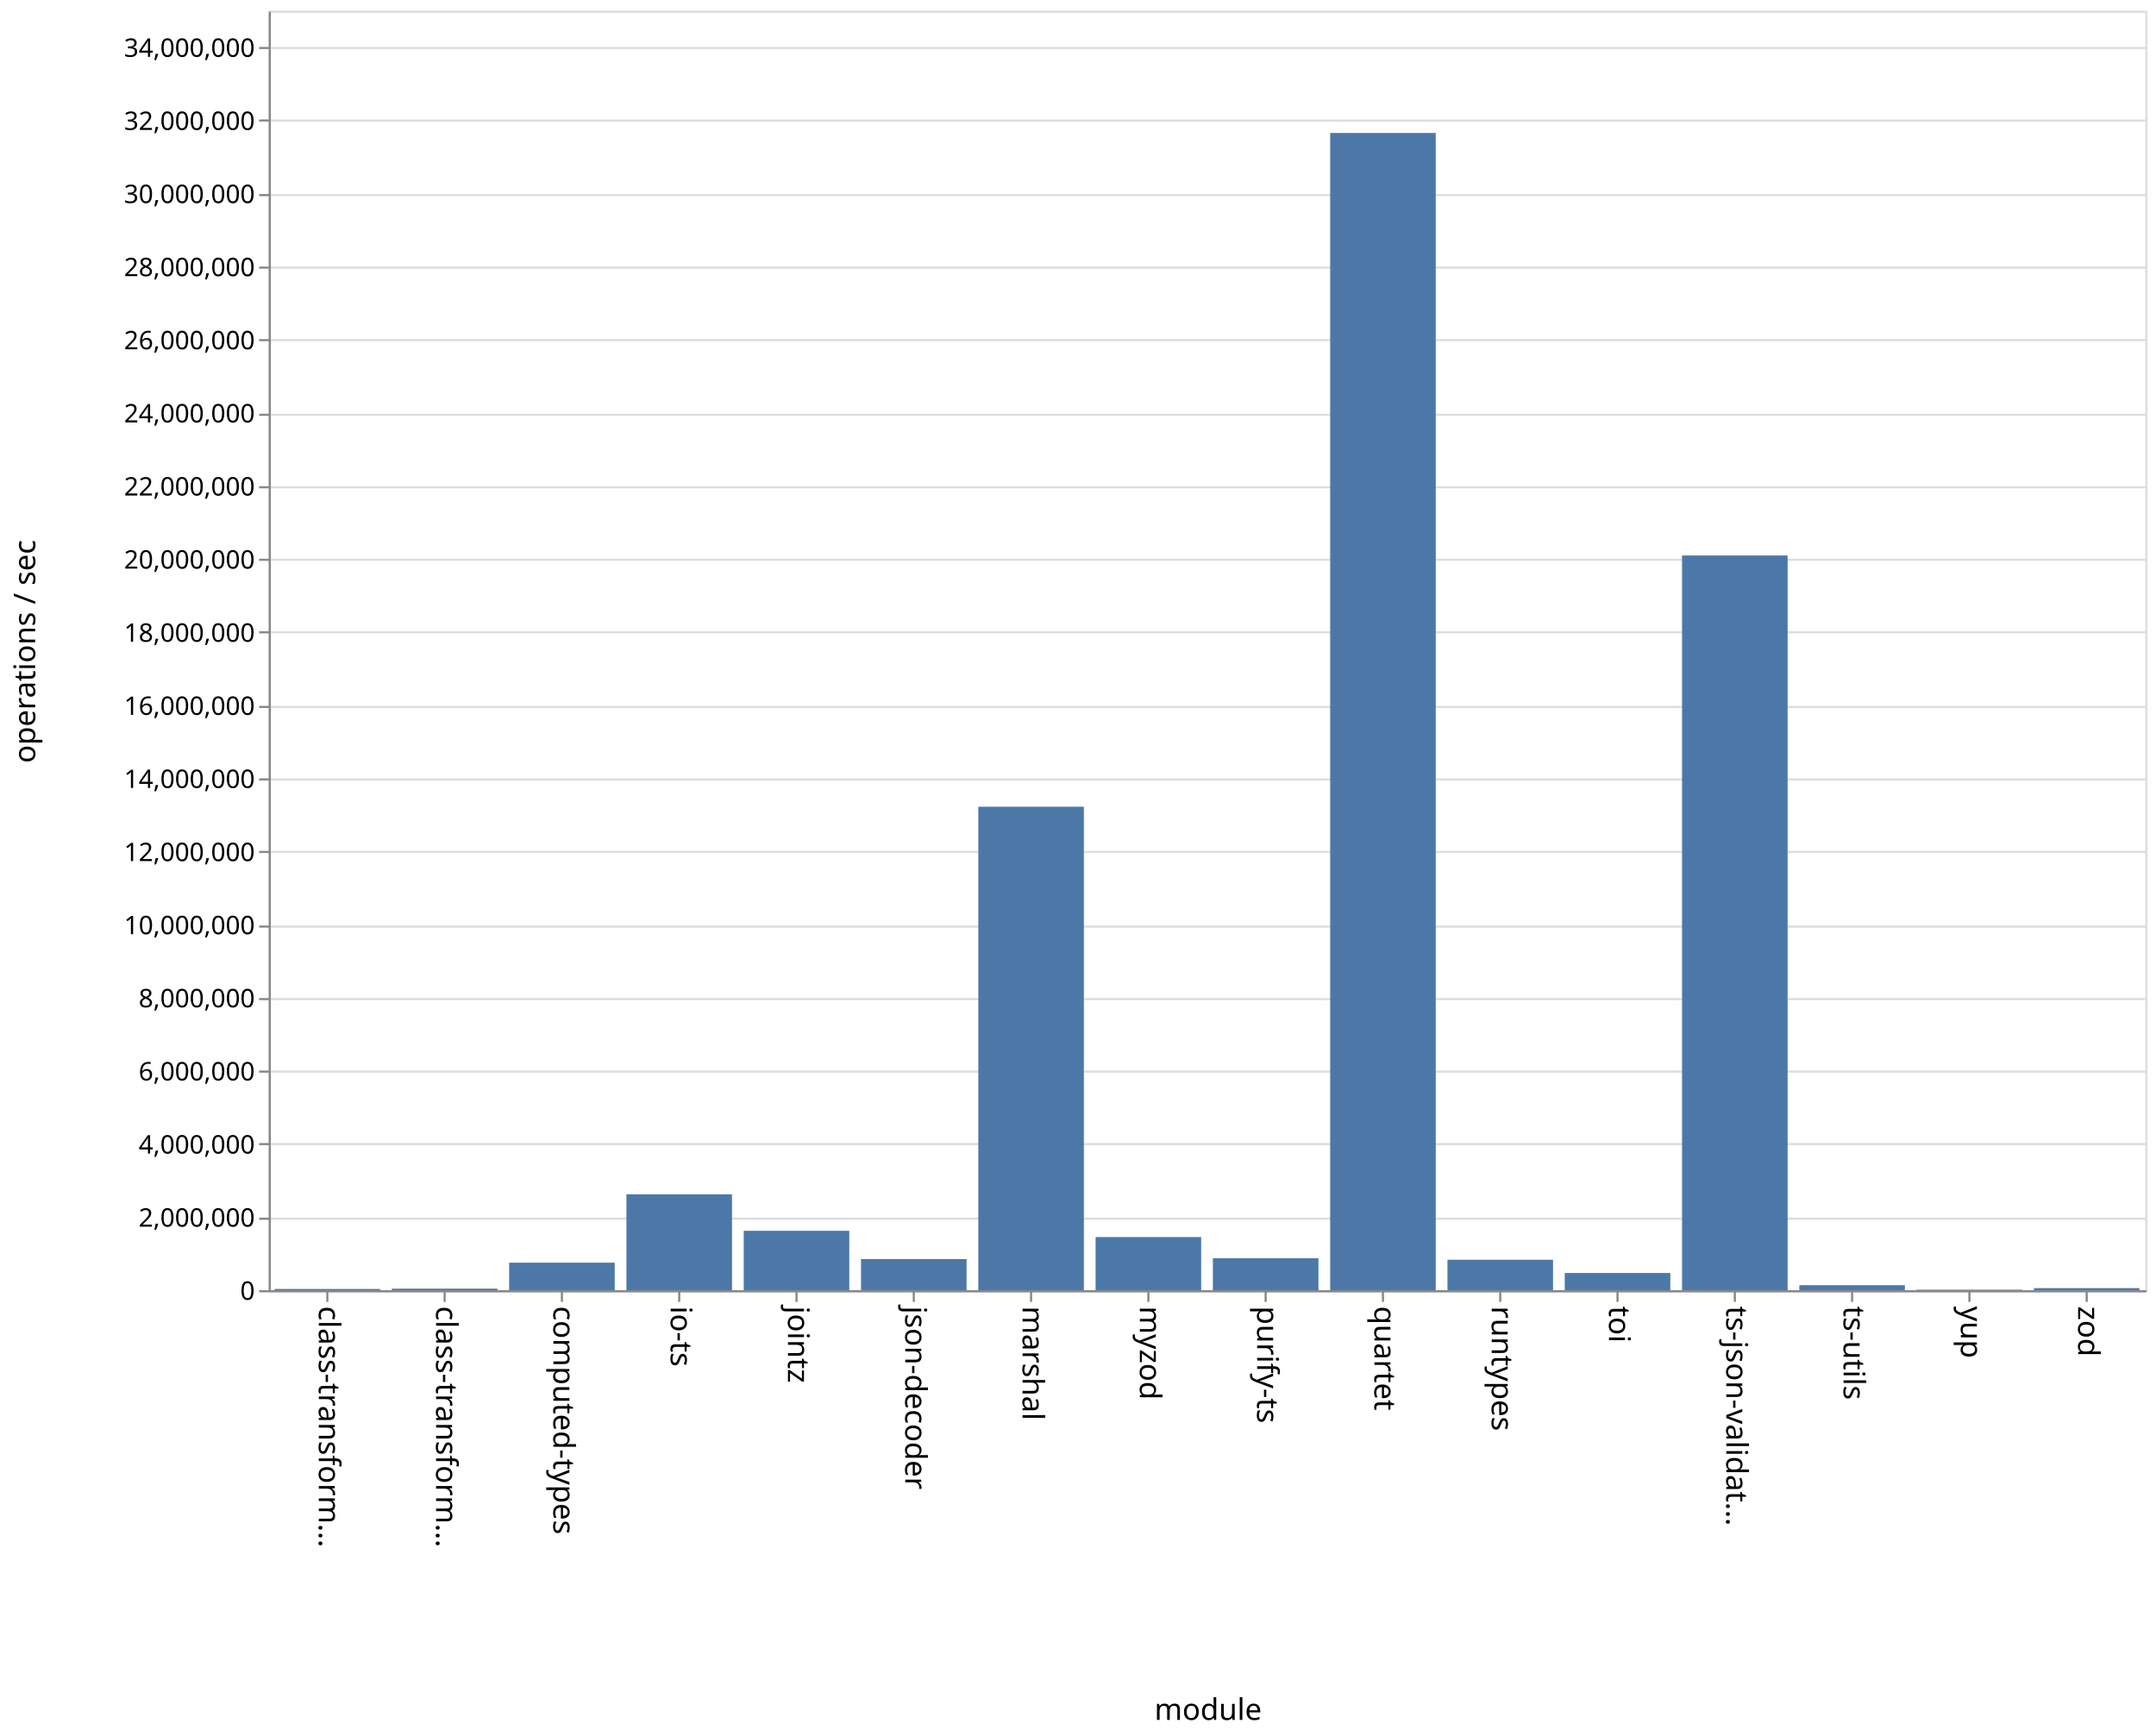
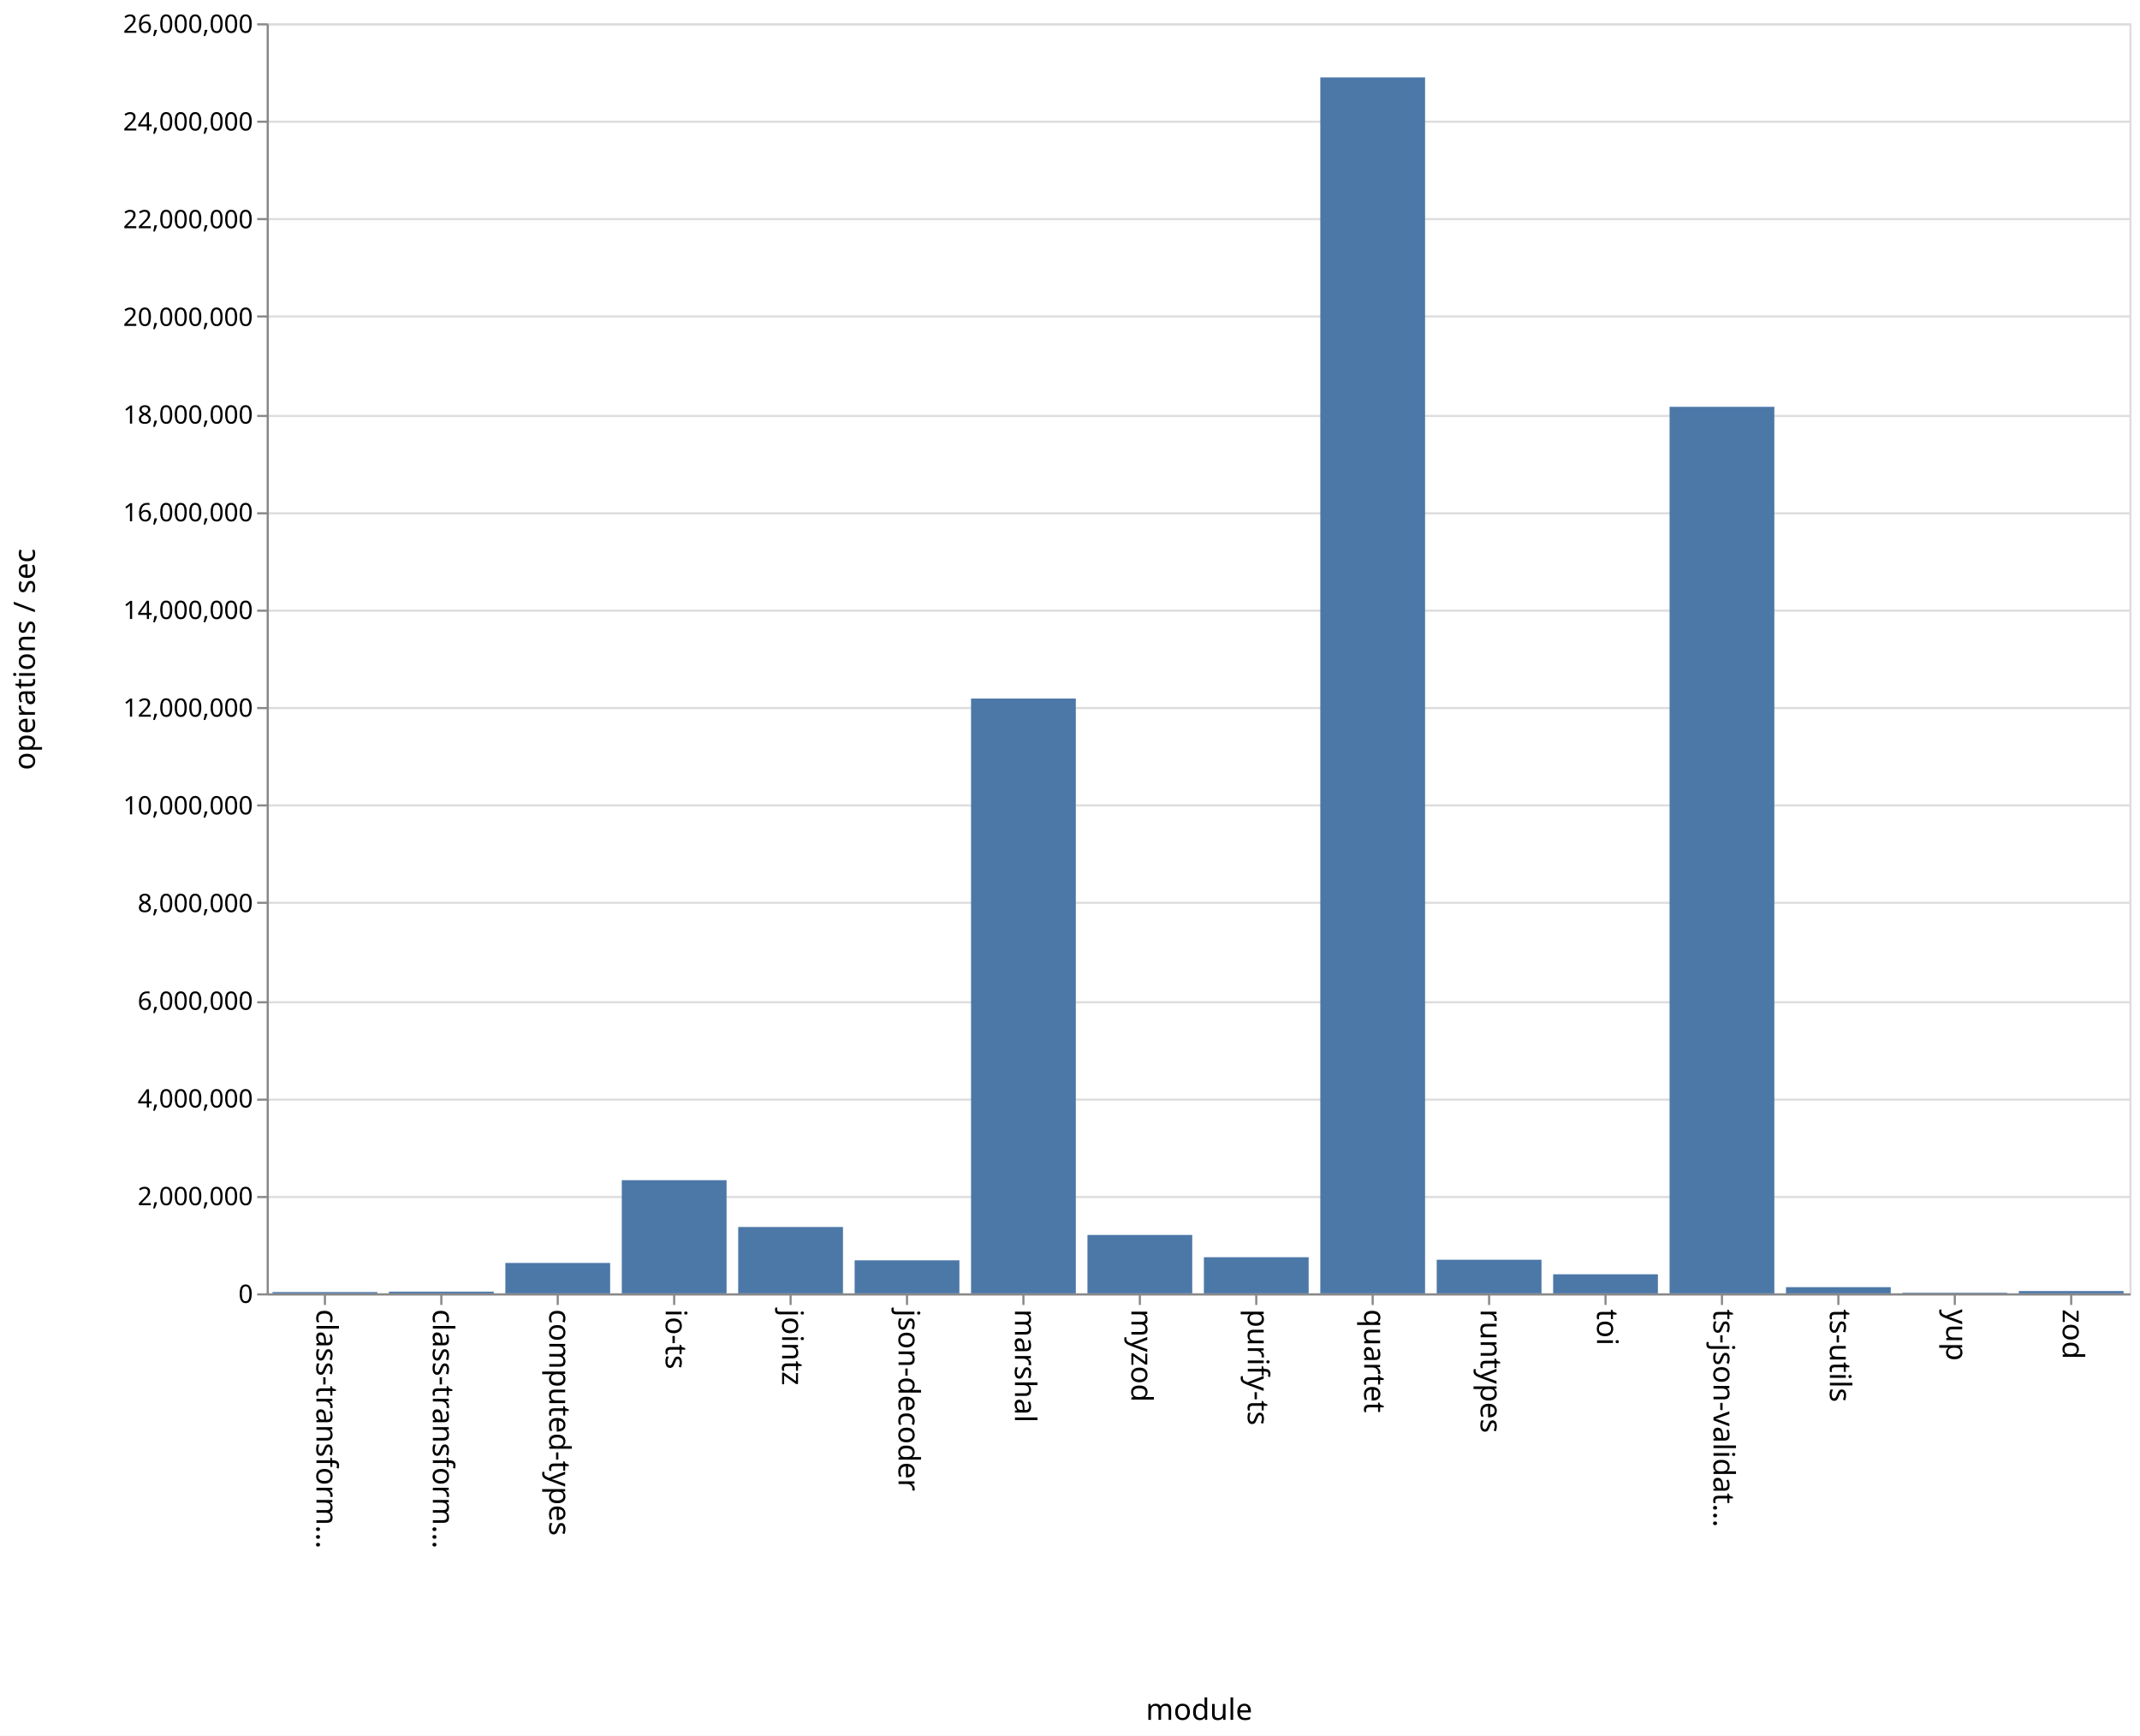
- <svg xmlns="http://www.w3.org/2000/svg" class="marks" width="1011" height="814" viewBox="0 0 1011 814" version="1.1">
-   <rect width="1011" height="814" fill="white" />
-   <g fill="none" stroke-miterlimit="10" transform="translate(126,5)">
+ <svg xmlns="http://www.w3.org/2000/svg" class="marks" width="1011" height="820" viewBox="0 0 1011 820" version="1.1">
+   <rect width="1011" height="820" fill="white" />
+   <g fill="none" stroke-miterlimit="10" transform="translate(126,11)">
    <g class="mark-group role-frame root" role="graphics-object" aria-roledescription="group mark container">
      <g transform="translate(0,0)">
        <path class="background" aria-hidden="true" d="M0.5,0.5h880v600h-880Z" stroke="#ddd" />
        <g>
          <g class="mark-group role-axis" aria-hidden="true">
            <g transform="translate(0.5,0.5)">
              <path class="background" aria-hidden="true" d="M0,0h0v0h0Z" pointer-events="none" />
              <g>
                <g class="mark-rule role-axis-grid" pointer-events="none">
                  <line transform="translate(0,600)" x2="880" y2="0" stroke="#ddd" stroke-width="1" opacity="1" />
-                   <line transform="translate(0,566)" x2="880" y2="0" stroke="#ddd" stroke-width="1" opacity="1" />
-                   <line transform="translate(0,531)" x2="880" y2="0" stroke="#ddd" stroke-width="1" opacity="1" />
-                   <line transform="translate(0,497)" x2="880" y2="0" stroke="#ddd" stroke-width="1" opacity="1" />
-                   <line transform="translate(0,463)" x2="880" y2="0" stroke="#ddd" stroke-width="1" opacity="1" />
-                   <line transform="translate(0,429)" x2="880" y2="0" stroke="#ddd" stroke-width="1" opacity="1" />
-                   <line transform="translate(0,394)" x2="880" y2="0" stroke="#ddd" stroke-width="1" opacity="1" />
-                   <line transform="translate(0,360)" x2="880" y2="0" stroke="#ddd" stroke-width="1" opacity="1" />
-                   <line transform="translate(0,326)" x2="880" y2="0" stroke="#ddd" stroke-width="1" opacity="1" />
-                   <line transform="translate(0,291)" x2="880" y2="0" stroke="#ddd" stroke-width="1" opacity="1" />
-                   <line transform="translate(0,257)" x2="880" y2="0" stroke="#ddd" stroke-width="1" opacity="1" />
-                   <line transform="translate(0,223)" x2="880" y2="0" stroke="#ddd" stroke-width="1" opacity="1" />
-                   <line transform="translate(0,189)" x2="880" y2="0" stroke="#ddd" stroke-width="1" opacity="1" />
-                   <line transform="translate(0,154)" x2="880" y2="0" stroke="#ddd" stroke-width="1" opacity="1" />
-                   <line transform="translate(0,120)" x2="880" y2="0" stroke="#ddd" stroke-width="1" opacity="1" />
-                   <line transform="translate(0,86)" x2="880" y2="0" stroke="#ddd" stroke-width="1" opacity="1" />
-                   <line transform="translate(0,51)" x2="880" y2="0" stroke="#ddd" stroke-width="1" opacity="1" />
-                   <line transform="translate(0,17)" x2="880" y2="0" stroke="#ddd" stroke-width="1" opacity="1" />
+                   <line transform="translate(0,554)" x2="880" y2="0" stroke="#ddd" stroke-width="1" opacity="1" />
+                   <line transform="translate(0,508)" x2="880" y2="0" stroke="#ddd" stroke-width="1" opacity="1" />
+                   <line transform="translate(0,462)" x2="880" y2="0" stroke="#ddd" stroke-width="1" opacity="1" />
+                   <line transform="translate(0,415)" x2="880" y2="0" stroke="#ddd" stroke-width="1" opacity="1" />
+                   <line transform="translate(0,369)" x2="880" y2="0" stroke="#ddd" stroke-width="1" opacity="1" />
+                   <line transform="translate(0,323)" x2="880" y2="0" stroke="#ddd" stroke-width="1" opacity="1" />
+                   <line transform="translate(0,277)" x2="880" y2="0" stroke="#ddd" stroke-width="1" opacity="1" />
+                   <line transform="translate(0,231)" x2="880" y2="0" stroke="#ddd" stroke-width="1" opacity="1" />
+                   <line transform="translate(0,185)" x2="880" y2="0" stroke="#ddd" stroke-width="1" opacity="1" />
+                   <line transform="translate(0,138)" x2="880" y2="0" stroke="#ddd" stroke-width="1" opacity="1" />
+                   <line transform="translate(0,92)" x2="880" y2="0" stroke="#ddd" stroke-width="1" opacity="1" />
+                   <line transform="translate(0,46)" x2="880" y2="0" stroke="#ddd" stroke-width="1" opacity="1" />
+                   <line transform="translate(0,0)" x2="880" y2="0" stroke="#ddd" stroke-width="1" opacity="1" />
                </g>
              </g>
              <path class="foreground" aria-hidden="true" d="" pointer-events="none" display="none" />
            </g>
          </g>
          <g class="mark-group role-axis" role="graphics-symbol" aria-roledescription="axis" aria-label="X-axis titled 'module' for a discrete scale with 16 values: class-transformer-validator-async, class-transformer-validator-sync, computed-types, io-ts, jointz, ending with zod">
            <g transform="translate(0.5,600.5)">
              <path class="background" aria-hidden="true" d="M0,0h0v0h0Z" pointer-events="none" />
              <g>
                <g class="mark-rule role-axis-tick" pointer-events="none">
                  <line transform="translate(27,0)" x2="0" y2="5" stroke="#888" stroke-width="1" opacity="1" />
                  <line transform="translate(82,0)" x2="0" y2="5" stroke="#888" stroke-width="1" opacity="1" />
                  <line transform="translate(137,0)" x2="0" y2="5" stroke="#888" stroke-width="1" opacity="1" />
                  <line transform="translate(192,0)" x2="0" y2="5" stroke="#888" stroke-width="1" opacity="1" />
                  <line transform="translate(247,0)" x2="0" y2="5" stroke="#888" stroke-width="1" opacity="1" />
                  <line transform="translate(302,0)" x2="0" y2="5" stroke="#888" stroke-width="1" opacity="1" />
                  <line transform="translate(357,0)" x2="0" y2="5" stroke="#888" stroke-width="1" opacity="1" />
                  <line transform="translate(412,0)" x2="0" y2="5" stroke="#888" stroke-width="1" opacity="1" />
                  <line transform="translate(467,0)" x2="0" y2="5" stroke="#888" stroke-width="1" opacity="1" />
                  <line transform="translate(522,0)" x2="0" y2="5" stroke="#888" stroke-width="1" opacity="1" />
                  <line transform="translate(577,0)" x2="0" y2="5" stroke="#888" stroke-width="1" opacity="1" />
                  <line transform="translate(632,0)" x2="0" y2="5" stroke="#888" stroke-width="1" opacity="1" />
                  <line transform="translate(687,0)" x2="0" y2="5" stroke="#888" stroke-width="1" opacity="1" />
                  <line transform="translate(742,0)" x2="0" y2="5" stroke="#888" stroke-width="1" opacity="1" />
                  <line transform="translate(797,0)" x2="0" y2="5" stroke="#888" stroke-width="1" opacity="1" />
                  <line transform="translate(852,0)" x2="0" y2="5" stroke="#888" stroke-width="1" opacity="1" />
                </g>
                <g class="mark-text role-axis-label" pointer-events="none">
                  <text text-anchor="start" transform="translate(27,7) rotate(90) translate(0,4)" font-family="sans-serif" font-size="14px" fill="#000" opacity="1">class-transform…</text>
                  <text text-anchor="start" transform="translate(82,7) rotate(90) translate(0,4)" font-family="sans-serif" font-size="14px" fill="#000" opacity="1">class-transform…</text>
                  <text text-anchor="start" transform="translate(137,7) rotate(90) translate(0,4)" font-family="sans-serif" font-size="14px" fill="#000" opacity="1">computed-types</text>
                  <text text-anchor="start" transform="translate(192,7) rotate(90) translate(0,4)" font-family="sans-serif" font-size="14px" fill="#000" opacity="1">io-ts</text>
                  <text text-anchor="start" transform="translate(247,7) rotate(90) translate(0,4)" font-family="sans-serif" font-size="14px" fill="#000" opacity="1">jointz</text>
                  <text text-anchor="start" transform="translate(302,7) rotate(90) translate(0,4)" font-family="sans-serif" font-size="14px" fill="#000" opacity="1">json-decoder</text>
                  <text text-anchor="start" transform="translate(357,7) rotate(90) translate(0,4)" font-family="sans-serif" font-size="14px" fill="#000" opacity="1">marshal</text>
                  <text text-anchor="start" transform="translate(412,7) rotate(90) translate(0,4)" font-family="sans-serif" font-size="14px" fill="#000" opacity="1">myzod</text>
                  <text text-anchor="start" transform="translate(467,7) rotate(90) translate(0,4)" font-family="sans-serif" font-size="14px" fill="#000" opacity="1">purify-ts</text>
                  <text text-anchor="start" transform="translate(522,7) rotate(90) translate(0,4)" font-family="sans-serif" font-size="14px" fill="#000" opacity="1">quartet</text>
                  <text text-anchor="start" transform="translate(577,7) rotate(90) translate(0,4)" font-family="sans-serif" font-size="14px" fill="#000" opacity="1">runtypes</text>
                  <text text-anchor="start" transform="translate(632,7) rotate(90) translate(0,4)" font-family="sans-serif" font-size="14px" fill="#000" opacity="1">toi</text>
                  <text text-anchor="start" transform="translate(687,7) rotate(90) translate(0,4)" font-family="sans-serif" font-size="14px" fill="#000" opacity="1">ts-json-validat…</text>
                  <text text-anchor="start" transform="translate(742,7) rotate(90) translate(0,4)" font-family="sans-serif" font-size="14px" fill="#000" opacity="1">ts-utils</text>
                  <text text-anchor="start" transform="translate(797,7) rotate(90) translate(0,4)" font-family="sans-serif" font-size="14px" fill="#000" opacity="1">yup</text>
                  <text text-anchor="start" transform="translate(852,7) rotate(90) translate(0,4)" font-family="sans-serif" font-size="14px" fill="#000" opacity="1">zod</text>
                </g>
                <g class="mark-rule role-axis-domain" pointer-events="none">
                  <line transform="translate(0,0)" x2="880" y2="0" stroke="#888" stroke-width="1" opacity="1" />
                </g>
                <g class="mark-text role-axis-title" pointer-events="none">
                  <text text-anchor="middle" transform="translate(440,201)" font-family="sans-serif" font-size="14px" font-weight="normal" fill="#000" opacity="1">module</text>
                </g>
              </g>
              <path class="foreground" aria-hidden="true" d="" pointer-events="none" display="none" />
            </g>
          </g>
-           <g class="mark-group role-axis" role="graphics-symbol" aria-roledescription="axis" aria-label="Y-axis titled 'operations / sec' for a linear scale with values from 0 to 35,000,000">
+           <g class="mark-group role-axis" role="graphics-symbol" aria-roledescription="axis" aria-label="Y-axis titled 'operations / sec' for a linear scale with values from 0 to 26,000,000">
            <g transform="translate(0.5,0.5)">
              <path class="background" aria-hidden="true" d="M0,0h0v0h0Z" pointer-events="none" />
              <g>
                <g class="mark-rule role-axis-tick" pointer-events="none">
                  <line transform="translate(0,600)" x2="-5" y2="0" stroke="#888" stroke-width="1" opacity="1" />
-                   <line transform="translate(0,566)" x2="-5" y2="0" stroke="#888" stroke-width="1" opacity="1" />
-                   <line transform="translate(0,531)" x2="-5" y2="0" stroke="#888" stroke-width="1" opacity="1" />
-                   <line transform="translate(0,497)" x2="-5" y2="0" stroke="#888" stroke-width="1" opacity="1" />
-                   <line transform="translate(0,463)" x2="-5" y2="0" stroke="#888" stroke-width="1" opacity="1" />
-                   <line transform="translate(0,429)" x2="-5" y2="0" stroke="#888" stroke-width="1" opacity="1" />
-                   <line transform="translate(0,394)" x2="-5" y2="0" stroke="#888" stroke-width="1" opacity="1" />
-                   <line transform="translate(0,360)" x2="-5" y2="0" stroke="#888" stroke-width="1" opacity="1" />
-                   <line transform="translate(0,326)" x2="-5" y2="0" stroke="#888" stroke-width="1" opacity="1" />
-                   <line transform="translate(0,291)" x2="-5" y2="0" stroke="#888" stroke-width="1" opacity="1" />
-                   <line transform="translate(0,257)" x2="-5" y2="0" stroke="#888" stroke-width="1" opacity="1" />
-                   <line transform="translate(0,223)" x2="-5" y2="0" stroke="#888" stroke-width="1" opacity="1" />
-                   <line transform="translate(0,189)" x2="-5" y2="0" stroke="#888" stroke-width="1" opacity="1" />
-                   <line transform="translate(0,154)" x2="-5" y2="0" stroke="#888" stroke-width="1" opacity="1" />
-                   <line transform="translate(0,120)" x2="-5" y2="0" stroke="#888" stroke-width="1" opacity="1" />
-                   <line transform="translate(0,86)" x2="-5" y2="0" stroke="#888" stroke-width="1" opacity="1" />
-                   <line transform="translate(0,51)" x2="-5" y2="0" stroke="#888" stroke-width="1" opacity="1" />
-                   <line transform="translate(0,17)" x2="-5" y2="0" stroke="#888" stroke-width="1" opacity="1" />
+                   <line transform="translate(0,554)" x2="-5" y2="0" stroke="#888" stroke-width="1" opacity="1" />
+                   <line transform="translate(0,508)" x2="-5" y2="0" stroke="#888" stroke-width="1" opacity="1" />
+                   <line transform="translate(0,462)" x2="-5" y2="0" stroke="#888" stroke-width="1" opacity="1" />
+                   <line transform="translate(0,415)" x2="-5" y2="0" stroke="#888" stroke-width="1" opacity="1" />
+                   <line transform="translate(0,369)" x2="-5" y2="0" stroke="#888" stroke-width="1" opacity="1" />
+                   <line transform="translate(0,323)" x2="-5" y2="0" stroke="#888" stroke-width="1" opacity="1" />
+                   <line transform="translate(0,277)" x2="-5" y2="0" stroke="#888" stroke-width="1" opacity="1" />
+                   <line transform="translate(0,231)" x2="-5" y2="0" stroke="#888" stroke-width="1" opacity="1" />
+                   <line transform="translate(0,185)" x2="-5" y2="0" stroke="#888" stroke-width="1" opacity="1" />
+                   <line transform="translate(0,138)" x2="-5" y2="0" stroke="#888" stroke-width="1" opacity="1" />
+                   <line transform="translate(0,92)" x2="-5" y2="0" stroke="#888" stroke-width="1" opacity="1" />
+                   <line transform="translate(0,46)" x2="-5" y2="0" stroke="#888" stroke-width="1" opacity="1" />
+                   <line transform="translate(0,0)" x2="-5" y2="0" stroke="#888" stroke-width="1" opacity="1" />
                </g>
                <g class="mark-text role-axis-label" pointer-events="none">
                  <text text-anchor="end" transform="translate(-7,604)" font-family="sans-serif" font-size="12px" fill="#000" opacity="1">0</text>
-                   <text text-anchor="end" transform="translate(-7,569.7143)" font-family="sans-serif" font-size="12px" fill="#000" opacity="1">2,000,000</text>
-                   <text text-anchor="end" transform="translate(-7,535.4286)" font-family="sans-serif" font-size="12px" fill="#000" opacity="1">4,000,000</text>
-                   <text text-anchor="end" transform="translate(-7,501.1429)" font-family="sans-serif" font-size="12px" fill="#000" opacity="1">6,000,000</text>
-                   <text text-anchor="end" transform="translate(-7,466.8571)" font-family="sans-serif" font-size="12px" fill="#000" opacity="1">8,000,000</text>
-                   <text text-anchor="end" transform="translate(-7,432.5714)" font-family="sans-serif" font-size="12px" fill="#000" opacity="1">10,000,000</text>
-                   <text text-anchor="end" transform="translate(-7,398.2857)" font-family="sans-serif" font-size="12px" fill="#000" opacity="1">12,000,000</text>
-                   <text text-anchor="end" transform="translate(-7,364)" font-family="sans-serif" font-size="12px" fill="#000" opacity="1">14,000,000</text>
-                   <text text-anchor="end" transform="translate(-7,329.7143)" font-family="sans-serif" font-size="12px" fill="#000" opacity="1">16,000,000</text>
-                   <text text-anchor="end" transform="translate(-7,295.4286)" font-family="sans-serif" font-size="12px" fill="#000" opacity="1">18,000,000</text>
-                   <text text-anchor="end" transform="translate(-7,261.1429)" font-family="sans-serif" font-size="12px" fill="#000" opacity="1">20,000,000</text>
-                   <text text-anchor="end" transform="translate(-7,226.8571)" font-family="sans-serif" font-size="12px" fill="#000" opacity="1">22,000,000</text>
-                   <text text-anchor="end" transform="translate(-7,192.5714)" font-family="sans-serif" font-size="12px" fill="#000" opacity="1">24,000,000</text>
-                   <text text-anchor="end" transform="translate(-7,158.2857)" font-family="sans-serif" font-size="12px" fill="#000" opacity="1">26,000,000</text>
-                   <text text-anchor="end" transform="translate(-7,124)" font-family="sans-serif" font-size="12px" fill="#000" opacity="1">28,000,000</text>
-                   <text text-anchor="end" transform="translate(-7,89.71429)" font-family="sans-serif" font-size="12px" fill="#000" opacity="1">30,000,000</text>
-                   <text text-anchor="end" transform="translate(-7,55.42857)" font-family="sans-serif" font-size="12px" fill="#000" opacity="1">32,000,000</text>
-                   <text text-anchor="end" transform="translate(-7,21.14286)" font-family="sans-serif" font-size="12px" fill="#000" opacity="1">34,000,000</text>
+                   <text text-anchor="end" transform="translate(-7,557.8462)" font-family="sans-serif" font-size="12px" fill="#000" opacity="1">2,000,000</text>
+                   <text text-anchor="end" transform="translate(-7,511.6923)" font-family="sans-serif" font-size="12px" fill="#000" opacity="1">4,000,000</text>
+                   <text text-anchor="end" transform="translate(-7,465.5385)" font-family="sans-serif" font-size="12px" fill="#000" opacity="1">6,000,000</text>
+                   <text text-anchor="end" transform="translate(-7,419.3846)" font-family="sans-serif" font-size="12px" fill="#000" opacity="1">8,000,000</text>
+                   <text text-anchor="end" transform="translate(-7,373.2308)" font-family="sans-serif" font-size="12px" fill="#000" opacity="1">10,000,000</text>
+                   <text text-anchor="end" transform="translate(-7,327.0769)" font-family="sans-serif" font-size="12px" fill="#000" opacity="1">12,000,000</text>
+                   <text text-anchor="end" transform="translate(-7,280.9231)" font-family="sans-serif" font-size="12px" fill="#000" opacity="1">14,000,000</text>
+                   <text text-anchor="end" transform="translate(-7,234.7692)" font-family="sans-serif" font-size="12px" fill="#000" opacity="1">16,000,000</text>
+                   <text text-anchor="end" transform="translate(-7,188.6154)" font-family="sans-serif" font-size="12px" fill="#000" opacity="1">18,000,000</text>
+                   <text text-anchor="end" transform="translate(-7,142.4615)" font-family="sans-serif" font-size="12px" fill="#000" opacity="1">20,000,000</text>
+                   <text text-anchor="end" transform="translate(-7,96.30769)" font-family="sans-serif" font-size="12px" fill="#000" opacity="1">22,000,000</text>
+                   <text text-anchor="end" transform="translate(-7,50.15385)" font-family="sans-serif" font-size="12px" fill="#000" opacity="1">24,000,000</text>
+                   <text text-anchor="end" transform="translate(-7,4)" font-family="sans-serif" font-size="12px" fill="#000" opacity="1">26,000,000</text>
                </g>
                <g class="mark-rule role-axis-domain" pointer-events="none">
                  <line transform="translate(0,600)" x2="0" y2="-600" stroke="#888" stroke-width="1" opacity="1" />
                </g>
                <g class="mark-text role-axis-title" pointer-events="none">
                  <text text-anchor="middle" transform="translate(-107,300) rotate(-90) translate(0,-3)" font-family="sans-serif" font-size="14px" font-weight="normal" fill="#000" opacity="1">operations / sec</text>
                </g>
              </g>
              <path class="foreground" aria-hidden="true" d="" pointer-events="none" display="none" />
            </g>
          </g>
          <g class="mark-rect role-mark marks" role="graphics-object" aria-roledescription="rect mark container">
-             <path aria-label="operations / sec: 33244; module: class-transformer-validator-async" role="graphics-symbol" aria-roledescription="bar" d="M2.75,599.43h49.5v0.57h-49.5Z" fill="#4c78a8" />
-             <path aria-label="operations / sec: 41453; module: class-transformer-validator-sync" role="graphics-symbol" aria-roledescription="bar" d="M57.75,599.289h49.5v0.711h-49.5Z" fill="#4c78a8" />
-             <path aria-label="operations / sec: 752502; module: computed-types" role="graphics-symbol" aria-roledescription="bar" d="M112.75,587.1h49.5v12.9h-49.5Z" fill="#4c78a8" />
-             <path aria-label="operations / sec: 2621408; module: io-ts" role="graphics-symbol" aria-roledescription="bar" d="M167.75,555.062h49.5v44.938h-49.5Z" fill="#4c78a8" />
-             <path aria-label="operations / sec: 1624103; module: jointz" role="graphics-symbol" aria-roledescription="bar" d="M222.75,572.158h49.5v27.842h-49.5Z" fill="#4c78a8" />
-             <path aria-label="operations / sec: 851508; module: json-decoder" role="graphics-symbol" aria-roledescription="bar" d="M277.75,585.403h49.5v14.597h-49.5Z" fill="#4c78a8" />
-             <path aria-label="operations / sec: 13224387; module: marshal" role="graphics-symbol" aria-roledescription="bar" d="M332.75,373.296h49.5v226.704h-49.5Z" fill="#4c78a8" />
-             <path aria-label="operations / sec: 1453021; module: myzod" role="graphics-symbol" aria-roledescription="bar" d="M387.75,575.091h49.5v24.909h-49.5Z" fill="#4c78a8" />
-             <path aria-label="operations / sec: 873125; module: purify-ts" role="graphics-symbol" aria-roledescription="bar" d="M442.75,585.032h49.5v14.968h-49.5Z" fill="#4c78a8" />
-             <path aria-label="operations / sec: 31654776; module: quartet" role="graphics-symbol" aria-roledescription="bar" d="M497.75,57.347h49.5v542.653h-49.5Z" fill="#4c78a8" />
-             <path aria-label="operations / sec: 832846; module: runtypes" role="graphics-symbol" aria-roledescription="bar" d="M552.75,585.723h49.5v14.277h-49.5Z" fill="#4c78a8" />
-             <path aria-label="operations / sec: 470449; module: toi" role="graphics-symbol" aria-roledescription="bar" d="M607.75,591.935h49.5v8.065h-49.5Z" fill="#4c78a8" />
-             <path aria-label="operations / sec: 20096617; module: ts-json-validator" role="graphics-symbol" aria-roledescription="bar" d="M662.75,255.487h49.5v344.513h-49.5Z" fill="#4c78a8" />
-             <path aria-label="operations / sec: 136949; module: ts-utils" role="graphics-symbol" aria-roledescription="bar" d="M717.75,597.652h49.5v2.348h-49.5Z" fill="#4c78a8" />
-             <path aria-label="operations / sec: 13590; module: yup" role="graphics-symbol" aria-roledescription="bar" d="M772.75,599.767h49.5v0.233h-49.5Z" fill="#4c78a8" />
-             <path aria-label="operations / sec: 55966; module: zod" role="graphics-symbol" aria-roledescription="bar" d="M827.75,599.041h49.5v0.959h-49.5Z" fill="#4c78a8" />
+             <path aria-label="operations / sec: 26600; module: class-transformer-validator-async" role="graphics-symbol" aria-roledescription="bar" d="M2.75,599.386h49.5v0.614h-49.5Z" fill="#4c78a8" />
+             <path aria-label="operations / sec: 34692; module: class-transformer-validator-sync" role="graphics-symbol" aria-roledescription="bar" d="M57.75,599.199h49.5v0.801h-49.5Z" fill="#4c78a8" />
+             <path aria-label="operations / sec: 622038; module: computed-types" role="graphics-symbol" aria-roledescription="bar" d="M112.75,585.645h49.5v14.355h-49.5Z" fill="#4c78a8" />
+             <path aria-label="operations / sec: 2316476; module: io-ts" role="graphics-symbol" aria-roledescription="bar" d="M167.75,546.543h49.5v53.457h-49.5Z" fill="#4c78a8" />
+             <path aria-label="operations / sec: 1358194; module: jointz" role="graphics-symbol" aria-roledescription="bar" d="M222.75,568.657h49.5v31.343h-49.5Z" fill="#4c78a8" />
+             <path aria-label="operations / sec: 676287; module: json-decoder" role="graphics-symbol" aria-roledescription="bar" d="M277.75,584.393h49.5v15.607h-49.5Z" fill="#4c78a8" />
+             <path aria-label="operations / sec: 12176543; module: marshal" role="graphics-symbol" aria-roledescription="bar" d="M332.75,319.003h49.5v280.997h-49.5Z" fill="#4c78a8" />
+             <path aria-label="operations / sec: 1195358; module: myzod" role="graphics-symbol" aria-roledescription="bar" d="M387.75,572.415h49.5v27.585h-49.5Z" fill="#4c78a8" />
+             <path aria-label="operations / sec: 739485; module: purify-ts" role="graphics-symbol" aria-roledescription="bar" d="M442.75,582.935h49.5v17.065h-49.5Z" fill="#4c78a8" />
+             <path aria-label="operations / sec: 24892082; module: quartet" role="graphics-symbol" aria-roledescription="bar" d="M497.75,25.567h49.5v574.433h-49.5Z" fill="#4c78a8" />
+             <path aria-label="operations / sec: 687744; module: runtypes" role="graphics-symbol" aria-roledescription="bar" d="M552.75,584.129h49.5v15.871h-49.5Z" fill="#4c78a8" />
+             <path aria-label="operations / sec: 389842; module: toi" role="graphics-symbol" aria-roledescription="bar" d="M607.75,591.004h49.5v8.996h-49.5Z" fill="#4c78a8" />
+             <path aria-label="operations / sec: 18148400; module: ts-json-validator" role="graphics-symbol" aria-roledescription="bar" d="M662.75,181.191h49.5v418.809h-49.5Z" fill="#4c78a8" />
+             <path aria-label="operations / sec: 126428; module: ts-utils" role="graphics-symbol" aria-roledescription="bar" d="M717.75,597.082h49.5v2.918h-49.5Z" fill="#4c78a8" />
+             <path aria-label="operations / sec: 12008; module: yup" role="graphics-symbol" aria-roledescription="bar" d="M772.75,599.723h49.5v0.277h-49.5Z" fill="#4c78a8" />
+             <path aria-label="operations / sec: 47064; module: zod" role="graphics-symbol" aria-roledescription="bar" d="M827.75,598.914h49.5v1.086h-49.5Z" fill="#4c78a8" />
          </g>
        </g>
        <path class="foreground" aria-hidden="true" d="" display="none" />
      </g>
    </g>
  </g>
</svg>
